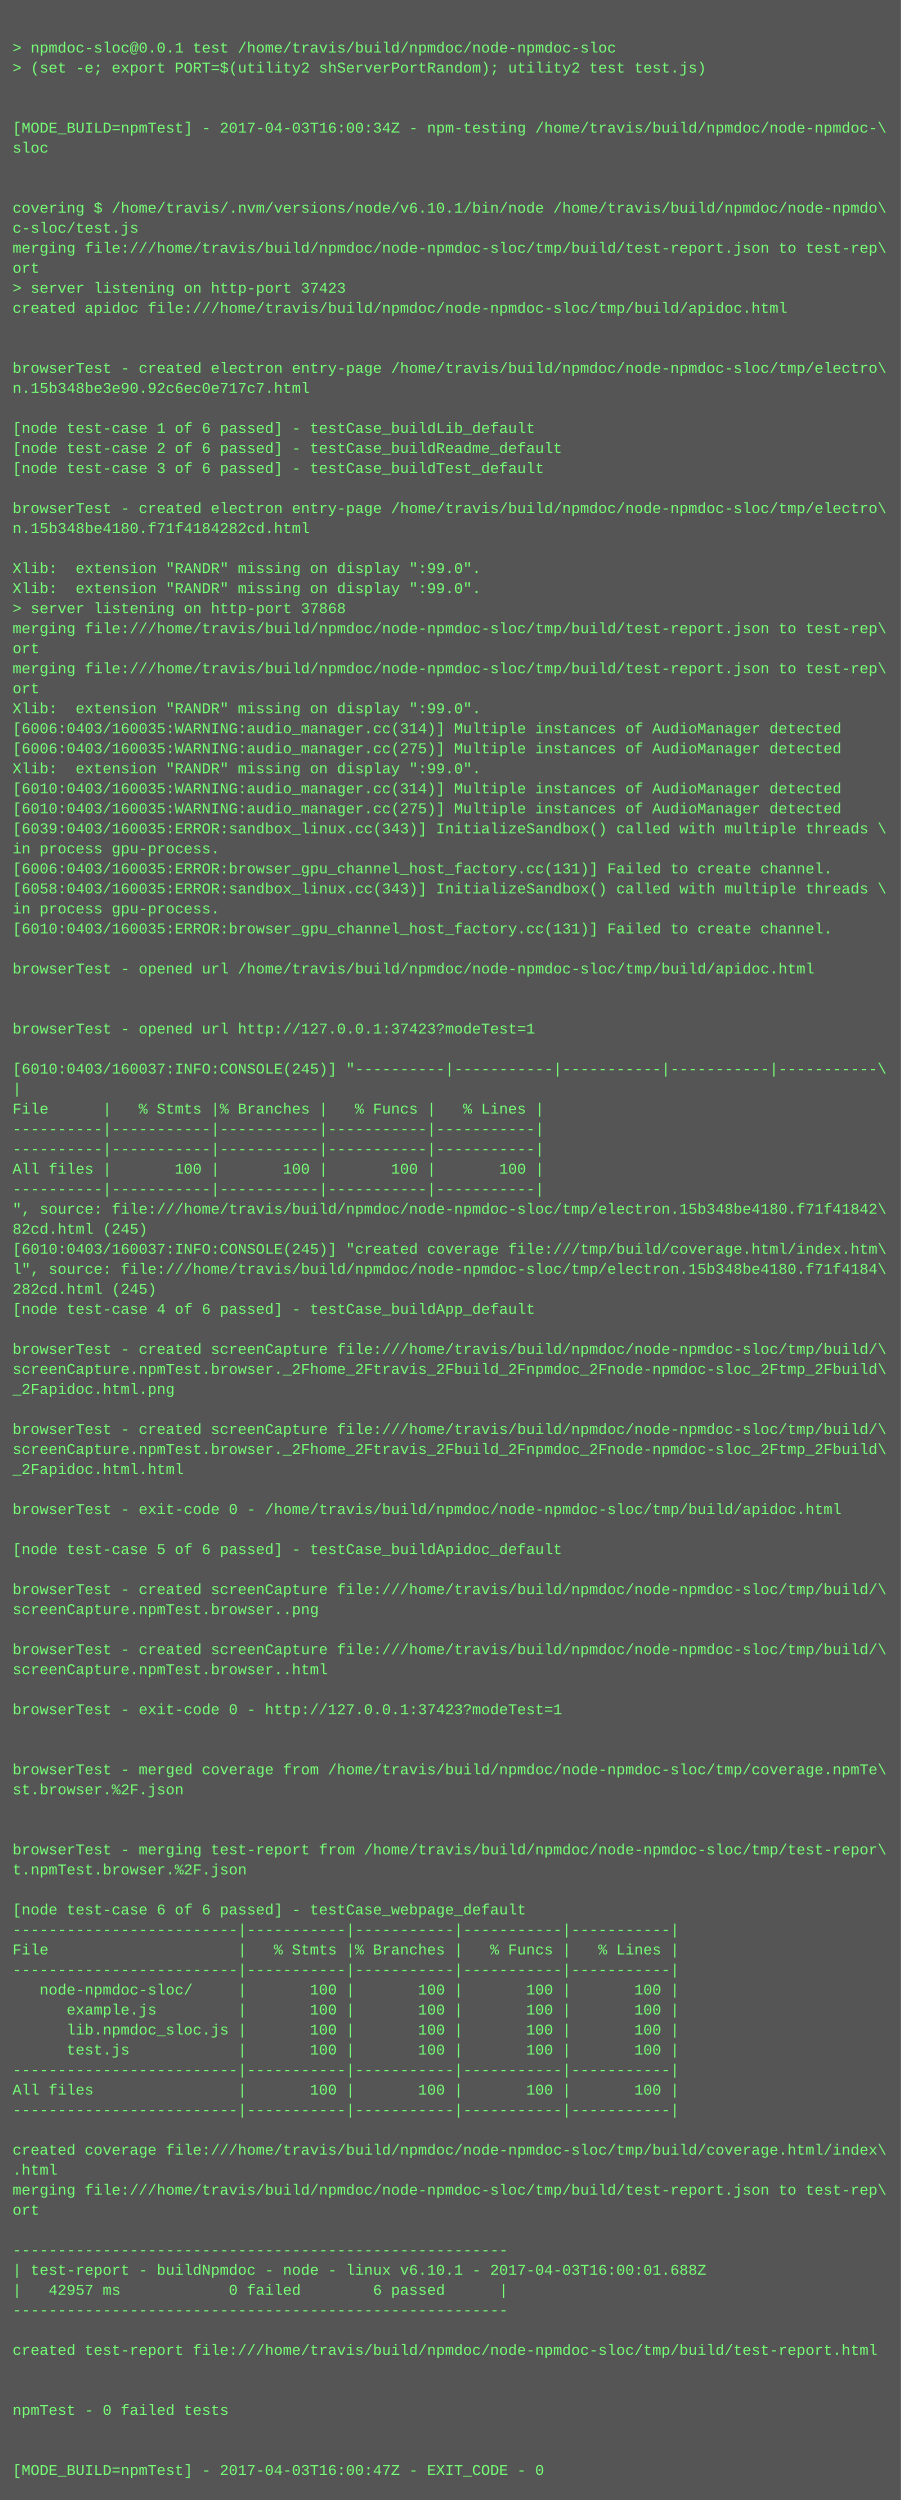
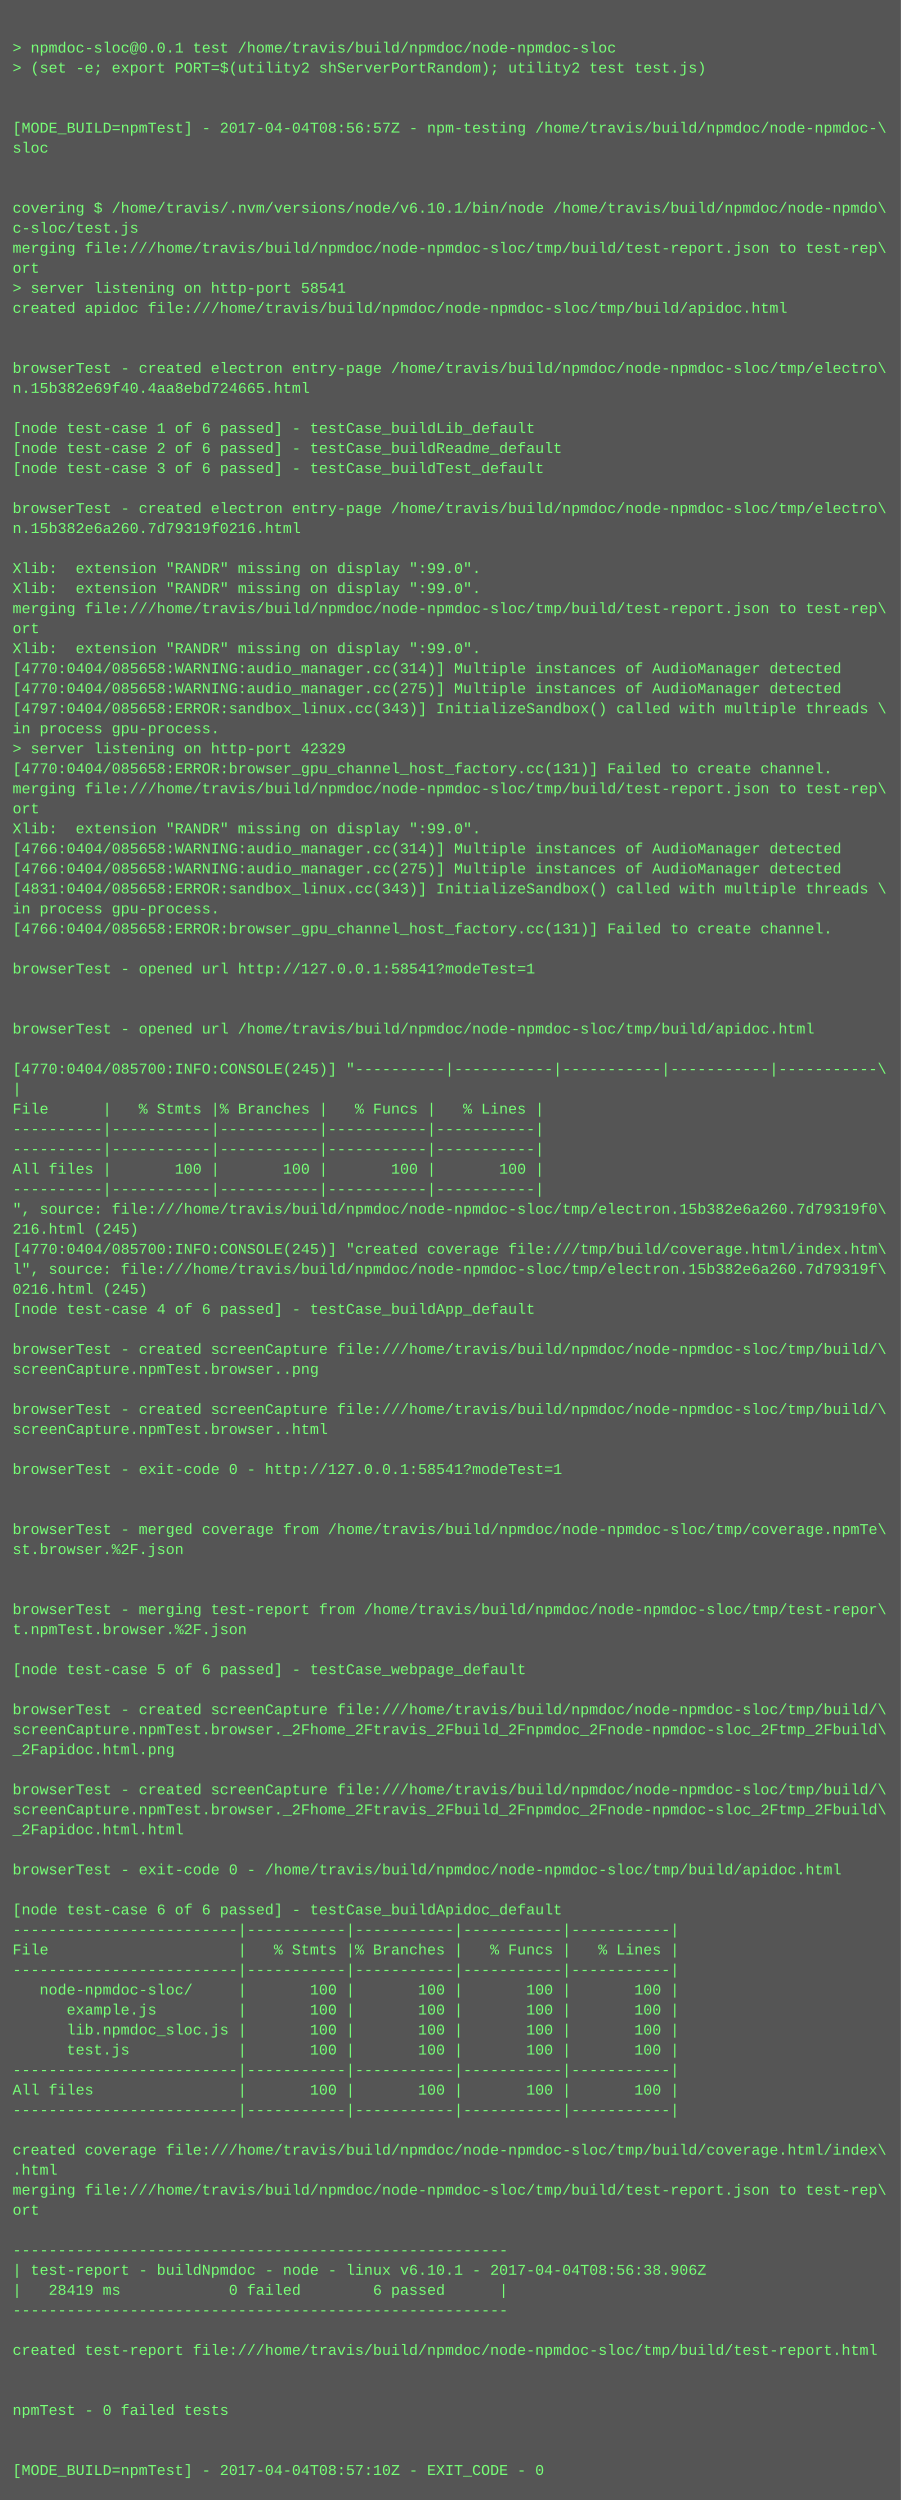
<svg xmlns="http://www.w3.org/2000/svg" height="1998" width="720">
  <rect height="1998" fill="#555" width="720" />
  <text fill="#7f7" font-family="Courier New" font-size="12" xml:space="preserve">
    <tspan x="10" y="26" />
    <tspan x="10" y="42">&gt; npmdoc-sloc@0.0.1 test /home/travis/build/npmdoc/node-npmdoc-sloc</tspan>
    <tspan x="10" y="58">&gt; (set -e; export PORT=$(utility2 shServerPortRandom); utility2 test test.js)</tspan>
    <tspan x="10" y="74" />
    <tspan x="10" y="90" />
-     <tspan x="10" y="106">[MODE_BUILD=npmTest] - 2017-04-03T16:00:34Z - npm-testing /home/travis/build/npmdoc/node-npmdoc-\</tspan>
+     <tspan x="10" y="106">[MODE_BUILD=npmTest] - 2017-04-04T08:56:57Z - npm-testing /home/travis/build/npmdoc/node-npmdoc-\</tspan>
    <tspan x="10" y="122">sloc</tspan>
    <tspan x="10" y="138" />
    <tspan x="10" y="154" />
    <tspan x="10" y="170">covering $ /home/travis/.nvm/versions/node/v6.10.1/bin/node /home/travis/build/npmdoc/node-npmdo\</tspan>
    <tspan x="10" y="186">c-sloc/test.js</tspan>
    <tspan x="10" y="202">merging file:///home/travis/build/npmdoc/node-npmdoc-sloc/tmp/build/test-report.json to test-rep\</tspan>
    <tspan x="10" y="218">ort</tspan>
-     <tspan x="10" y="234">&gt; server listening on http-port 37423</tspan>
+     <tspan x="10" y="234">&gt; server listening on http-port 58541</tspan>
    <tspan x="10" y="250">created apidoc file:///home/travis/build/npmdoc/node-npmdoc-sloc/tmp/build/apidoc.html</tspan>
    <tspan x="10" y="266" />
    <tspan x="10" y="282" />
    <tspan x="10" y="298">browserTest - created electron entry-page /home/travis/build/npmdoc/node-npmdoc-sloc/tmp/electro\</tspan>
-     <tspan x="10" y="314">n.15b348be3e90.92c6ec0e717c7.html</tspan>
+     <tspan x="10" y="314">n.15b382e69f40.4aa8ebd724665.html</tspan>
    <tspan x="10" y="330" />
    <tspan x="10" y="346">[node test-case 1 of 6 passed] - testCase_buildLib_default</tspan>
    <tspan x="10" y="362">[node test-case 2 of 6 passed] - testCase_buildReadme_default</tspan>
    <tspan x="10" y="378">[node test-case 3 of 6 passed] - testCase_buildTest_default</tspan>
    <tspan x="10" y="394" />
    <tspan x="10" y="410">browserTest - created electron entry-page /home/travis/build/npmdoc/node-npmdoc-sloc/tmp/electro\</tspan>
-     <tspan x="10" y="426">n.15b348be4180.f71f4184282cd.html</tspan>
+     <tspan x="10" y="426">n.15b382e6a260.7d79319f0216.html</tspan>
    <tspan x="10" y="442" />
    <tspan x="10" y="458">Xlib:  extension "RANDR" missing on display ":99.0".</tspan>
    <tspan x="10" y="474">Xlib:  extension "RANDR" missing on display ":99.0".</tspan>
-     <tspan x="10" y="490">&gt; server listening on http-port 37868</tspan>
-     <tspan x="10" y="506">merging file:///home/travis/build/npmdoc/node-npmdoc-sloc/tmp/build/test-report.json to test-rep\</tspan>
-     <tspan x="10" y="522">ort</tspan>
-     <tspan x="10" y="538">merging file:///home/travis/build/npmdoc/node-npmdoc-sloc/tmp/build/test-report.json to test-rep\</tspan>
-     <tspan x="10" y="554">ort</tspan>
-     <tspan x="10" y="570">Xlib:  extension "RANDR" missing on display ":99.0".</tspan>
-     <tspan x="10" y="586">[6006:0403/160035:WARNING:audio_manager.cc(314)] Multiple instances of AudioManager detected</tspan>
-     <tspan x="10" y="602">[6006:0403/160035:WARNING:audio_manager.cc(275)] Multiple instances of AudioManager detected</tspan>
-     <tspan x="10" y="618">Xlib:  extension "RANDR" missing on display ":99.0".</tspan>
-     <tspan x="10" y="634">[6010:0403/160035:WARNING:audio_manager.cc(314)] Multiple instances of AudioManager detected</tspan>
-     <tspan x="10" y="650">[6010:0403/160035:WARNING:audio_manager.cc(275)] Multiple instances of AudioManager detected</tspan>
-     <tspan x="10" y="666">[6039:0403/160035:ERROR:sandbox_linux.cc(343)] InitializeSandbox() called with multiple threads \</tspan>
-     <tspan x="10" y="682">in process gpu-process. </tspan>
-     <tspan x="10" y="698">[6006:0403/160035:ERROR:browser_gpu_channel_host_factory.cc(131)] Failed to create channel.</tspan>
-     <tspan x="10" y="714">[6058:0403/160035:ERROR:sandbox_linux.cc(343)] InitializeSandbox() called with multiple threads \</tspan>
+     <tspan x="10" y="490">merging file:///home/travis/build/npmdoc/node-npmdoc-sloc/tmp/build/test-report.json to test-rep\</tspan>
+     <tspan x="10" y="506">ort</tspan>
+     <tspan x="10" y="522">Xlib:  extension "RANDR" missing on display ":99.0".</tspan>
+     <tspan x="10" y="538">[4770:0404/085658:WARNING:audio_manager.cc(314)] Multiple instances of AudioManager detected</tspan>
+     <tspan x="10" y="554">[4770:0404/085658:WARNING:audio_manager.cc(275)] Multiple instances of AudioManager detected</tspan>
+     <tspan x="10" y="570">[4797:0404/085658:ERROR:sandbox_linux.cc(343)] InitializeSandbox() called with multiple threads \</tspan>
+     <tspan x="10" y="586">in process gpu-process. </tspan>
+     <tspan x="10" y="602">&gt; server listening on http-port 42329</tspan>
+     <tspan x="10" y="618">[4770:0404/085658:ERROR:browser_gpu_channel_host_factory.cc(131)] Failed to create channel.</tspan>
+     <tspan x="10" y="634">merging file:///home/travis/build/npmdoc/node-npmdoc-sloc/tmp/build/test-report.json to test-rep\</tspan>
+     <tspan x="10" y="650">ort</tspan>
+     <tspan x="10" y="666">Xlib:  extension "RANDR" missing on display ":99.0".</tspan>
+     <tspan x="10" y="682">[4766:0404/085658:WARNING:audio_manager.cc(314)] Multiple instances of AudioManager detected</tspan>
+     <tspan x="10" y="698">[4766:0404/085658:WARNING:audio_manager.cc(275)] Multiple instances of AudioManager detected</tspan>
+     <tspan x="10" y="714">[4831:0404/085658:ERROR:sandbox_linux.cc(343)] InitializeSandbox() called with multiple threads \</tspan>
    <tspan x="10" y="730">in process gpu-process. </tspan>
-     <tspan x="10" y="746">[6010:0403/160035:ERROR:browser_gpu_channel_host_factory.cc(131)] Failed to create channel.</tspan>
+     <tspan x="10" y="746">[4766:0404/085658:ERROR:browser_gpu_channel_host_factory.cc(131)] Failed to create channel.</tspan>
    <tspan x="10" y="762" />
-     <tspan x="10" y="778">browserTest - opened url /home/travis/build/npmdoc/node-npmdoc-sloc/tmp/build/apidoc.html</tspan>
+     <tspan x="10" y="778">browserTest - opened url http://127.0.0.1:58541?modeTest=1</tspan>
    <tspan x="10" y="794" />
    <tspan x="10" y="810" />
-     <tspan x="10" y="826">browserTest - opened url http://127.0.0.1:37423?modeTest=1</tspan>
+     <tspan x="10" y="826">browserTest - opened url /home/travis/build/npmdoc/node-npmdoc-sloc/tmp/build/apidoc.html</tspan>
    <tspan x="10" y="842" />
-     <tspan x="10" y="858">[6010:0403/160037:INFO:CONSOLE(245)] "----------|-----------|-----------|-----------|-----------\</tspan>
+     <tspan x="10" y="858">[4770:0404/085700:INFO:CONSOLE(245)] "----------|-----------|-----------|-----------|-----------\</tspan>
    <tspan x="10" y="874">|</tspan>
    <tspan x="10" y="890">File      |   % Stmts |% Branches |   % Funcs |   % Lines |</tspan>
    <tspan x="10" y="906">----------|-----------|-----------|-----------|-----------|</tspan>
    <tspan x="10" y="922">----------|-----------|-----------|-----------|-----------|</tspan>
    <tspan x="10" y="938">All files |       100 |       100 |       100 |       100 |</tspan>
    <tspan x="10" y="954">----------|-----------|-----------|-----------|-----------|</tspan>
-     <tspan x="10" y="970">", source: file:///home/travis/build/npmdoc/node-npmdoc-sloc/tmp/electron.15b348be4180.f71f41842\</tspan>
-     <tspan x="10" y="986">82cd.html (245)</tspan>
-     <tspan x="10" y="1002">[6010:0403/160037:INFO:CONSOLE(245)] "created coverage file:///tmp/build/coverage.html/index.htm\</tspan>
-     <tspan x="10" y="1018">l", source: file:///home/travis/build/npmdoc/node-npmdoc-sloc/tmp/electron.15b348be4180.f71f4184\</tspan>
-     <tspan x="10" y="1034">282cd.html (245)</tspan>
+     <tspan x="10" y="970">", source: file:///home/travis/build/npmdoc/node-npmdoc-sloc/tmp/electron.15b382e6a260.7d79319f0\</tspan>
+     <tspan x="10" y="986">216.html (245)</tspan>
+     <tspan x="10" y="1002">[4770:0404/085700:INFO:CONSOLE(245)] "created coverage file:///tmp/build/coverage.html/index.htm\</tspan>
+     <tspan x="10" y="1018">l", source: file:///home/travis/build/npmdoc/node-npmdoc-sloc/tmp/electron.15b382e6a260.7d79319f\</tspan>
+     <tspan x="10" y="1034">0216.html (245)</tspan>
    <tspan x="10" y="1050">[node test-case 4 of 6 passed] - testCase_buildApp_default</tspan>
    <tspan x="10" y="1066" />
    <tspan x="10" y="1082">browserTest - created screenCapture file:///home/travis/build/npmdoc/node-npmdoc-sloc/tmp/build/\</tspan>
-     <tspan x="10" y="1098">screenCapture.npmTest.browser._2Fhome_2Ftravis_2Fbuild_2Fnpmdoc_2Fnode-npmdoc-sloc_2Ftmp_2Fbuild\</tspan>
-     <tspan x="10" y="1114">_2Fapidoc.html.png</tspan>
-     <tspan x="10" y="1130" />
-     <tspan x="10" y="1146">browserTest - created screenCapture file:///home/travis/build/npmdoc/node-npmdoc-sloc/tmp/build/\</tspan>
-     <tspan x="10" y="1162">screenCapture.npmTest.browser._2Fhome_2Ftravis_2Fbuild_2Fnpmdoc_2Fnode-npmdoc-sloc_2Ftmp_2Fbuild\</tspan>
-     <tspan x="10" y="1178">_2Fapidoc.html.html</tspan>
+     <tspan x="10" y="1098">screenCapture.npmTest.browser..png</tspan>
+     <tspan x="10" y="1114" />
+     <tspan x="10" y="1130">browserTest - created screenCapture file:///home/travis/build/npmdoc/node-npmdoc-sloc/tmp/build/\</tspan>
+     <tspan x="10" y="1146">screenCapture.npmTest.browser..html</tspan>
+     <tspan x="10" y="1162" />
+     <tspan x="10" y="1178">browserTest - exit-code 0 - http://127.0.0.1:58541?modeTest=1</tspan>
    <tspan x="10" y="1194" />
-     <tspan x="10" y="1210">browserTest - exit-code 0 - /home/travis/build/npmdoc/node-npmdoc-sloc/tmp/build/apidoc.html</tspan>
-     <tspan x="10" y="1226" />
-     <tspan x="10" y="1242">[node test-case 5 of 6 passed] - testCase_buildApidoc_default</tspan>
+     <tspan x="10" y="1210" />
+     <tspan x="10" y="1226">browserTest - merged coverage from /home/travis/build/npmdoc/node-npmdoc-sloc/tmp/coverage.npmTe\</tspan>
+     <tspan x="10" y="1242">st.browser.%2F.json</tspan>
    <tspan x="10" y="1258" />
-     <tspan x="10" y="1274">browserTest - created screenCapture file:///home/travis/build/npmdoc/node-npmdoc-sloc/tmp/build/\</tspan>
-     <tspan x="10" y="1290">screenCapture.npmTest.browser..png</tspan>
-     <tspan x="10" y="1306" />
-     <tspan x="10" y="1322">browserTest - created screenCapture file:///home/travis/build/npmdoc/node-npmdoc-sloc/tmp/build/\</tspan>
-     <tspan x="10" y="1338">screenCapture.npmTest.browser..html</tspan>
+     <tspan x="10" y="1274" />
+     <tspan x="10" y="1290">browserTest - merging test-report from /home/travis/build/npmdoc/node-npmdoc-sloc/tmp/test-repor\</tspan>
+     <tspan x="10" y="1306">t.npmTest.browser.%2F.json</tspan>
+     <tspan x="10" y="1322" />
+     <tspan x="10" y="1338">[node test-case 5 of 6 passed] - testCase_webpage_default</tspan>
    <tspan x="10" y="1354" />
-     <tspan x="10" y="1370">browserTest - exit-code 0 - http://127.0.0.1:37423?modeTest=1</tspan>
-     <tspan x="10" y="1386" />
-     <tspan x="10" y="1402" />
-     <tspan x="10" y="1418">browserTest - merged coverage from /home/travis/build/npmdoc/node-npmdoc-sloc/tmp/coverage.npmTe\</tspan>
-     <tspan x="10" y="1434">st.browser.%2F.json</tspan>
-     <tspan x="10" y="1450" />
-     <tspan x="10" y="1466" />
-     <tspan x="10" y="1482">browserTest - merging test-report from /home/travis/build/npmdoc/node-npmdoc-sloc/tmp/test-repor\</tspan>
-     <tspan x="10" y="1498">t.npmTest.browser.%2F.json</tspan>
+     <tspan x="10" y="1370">browserTest - created screenCapture file:///home/travis/build/npmdoc/node-npmdoc-sloc/tmp/build/\</tspan>
+     <tspan x="10" y="1386">screenCapture.npmTest.browser._2Fhome_2Ftravis_2Fbuild_2Fnpmdoc_2Fnode-npmdoc-sloc_2Ftmp_2Fbuild\</tspan>
+     <tspan x="10" y="1402">_2Fapidoc.html.png</tspan>
+     <tspan x="10" y="1418" />
+     <tspan x="10" y="1434">browserTest - created screenCapture file:///home/travis/build/npmdoc/node-npmdoc-sloc/tmp/build/\</tspan>
+     <tspan x="10" y="1450">screenCapture.npmTest.browser._2Fhome_2Ftravis_2Fbuild_2Fnpmdoc_2Fnode-npmdoc-sloc_2Ftmp_2Fbuild\</tspan>
+     <tspan x="10" y="1466">_2Fapidoc.html.html</tspan>
+     <tspan x="10" y="1482" />
+     <tspan x="10" y="1498">browserTest - exit-code 0 - /home/travis/build/npmdoc/node-npmdoc-sloc/tmp/build/apidoc.html</tspan>
    <tspan x="10" y="1514" />
-     <tspan x="10" y="1530">[node test-case 6 of 6 passed] - testCase_webpage_default</tspan>
+     <tspan x="10" y="1530">[node test-case 6 of 6 passed] - testCase_buildApidoc_default</tspan>
    <tspan x="10" y="1546">-------------------------|-----------|-----------|-----------|-----------|</tspan>
    <tspan x="10" y="1562">File                     |   % Stmts |% Branches |   % Funcs |   % Lines |</tspan>
    <tspan x="10" y="1578">-------------------------|-----------|-----------|-----------|-----------|</tspan>
    <tspan x="10" y="1594">   node-npmdoc-sloc/     |       100 |       100 |       100 |       100 |</tspan>
    <tspan x="10" y="1610">      example.js         |       100 |       100 |       100 |       100 |</tspan>
    <tspan x="10" y="1626">      lib.npmdoc_sloc.js |       100 |       100 |       100 |       100 |</tspan>
    <tspan x="10" y="1642">      test.js            |       100 |       100 |       100 |       100 |</tspan>
    <tspan x="10" y="1658">-------------------------|-----------|-----------|-----------|-----------|</tspan>
    <tspan x="10" y="1674">All files                |       100 |       100 |       100 |       100 |</tspan>
    <tspan x="10" y="1690">-------------------------|-----------|-----------|-----------|-----------|</tspan>
    <tspan x="10" y="1706" />
    <tspan x="10" y="1722">created coverage file:///home/travis/build/npmdoc/node-npmdoc-sloc/tmp/build/coverage.html/index\</tspan>
    <tspan x="10" y="1738">.html</tspan>
    <tspan x="10" y="1754">merging file:///home/travis/build/npmdoc/node-npmdoc-sloc/tmp/build/test-report.json to test-rep\</tspan>
    <tspan x="10" y="1770">ort</tspan>
    <tspan x="10" y="1786" />
    <tspan x="10" y="1802">-------------------------------------------------------</tspan>
-     <tspan x="10" y="1818">| test-report - buildNpmdoc - node - linux v6.10.1 - 2017-04-03T16:00:01.688Z</tspan>
-     <tspan x="10" y="1834">|   42957 ms            0 failed        6 passed      |</tspan>
+     <tspan x="10" y="1818">| test-report - buildNpmdoc - node - linux v6.10.1 - 2017-04-04T08:56:38.906Z</tspan>
+     <tspan x="10" y="1834">|   28419 ms            0 failed        6 passed      |</tspan>
    <tspan x="10" y="1850">-------------------------------------------------------</tspan>
    <tspan x="10" y="1866" />
    <tspan x="10" y="1882">created test-report file:///home/travis/build/npmdoc/node-npmdoc-sloc/tmp/build/test-report.html</tspan>
    <tspan x="10" y="1898" />
    <tspan x="10" y="1914" />
    <tspan x="10" y="1930">npmTest - 0 failed tests</tspan>
    <tspan x="10" y="1946" />
    <tspan x="10" y="1962" />
-     <tspan x="10" y="1978">[MODE_BUILD=npmTest] - 2017-04-03T16:00:47Z - EXIT_CODE - 0</tspan>
+     <tspan x="10" y="1978">[MODE_BUILD=npmTest] - 2017-04-04T08:57:10Z - EXIT_CODE - 0</tspan>
  </text>
</svg>
